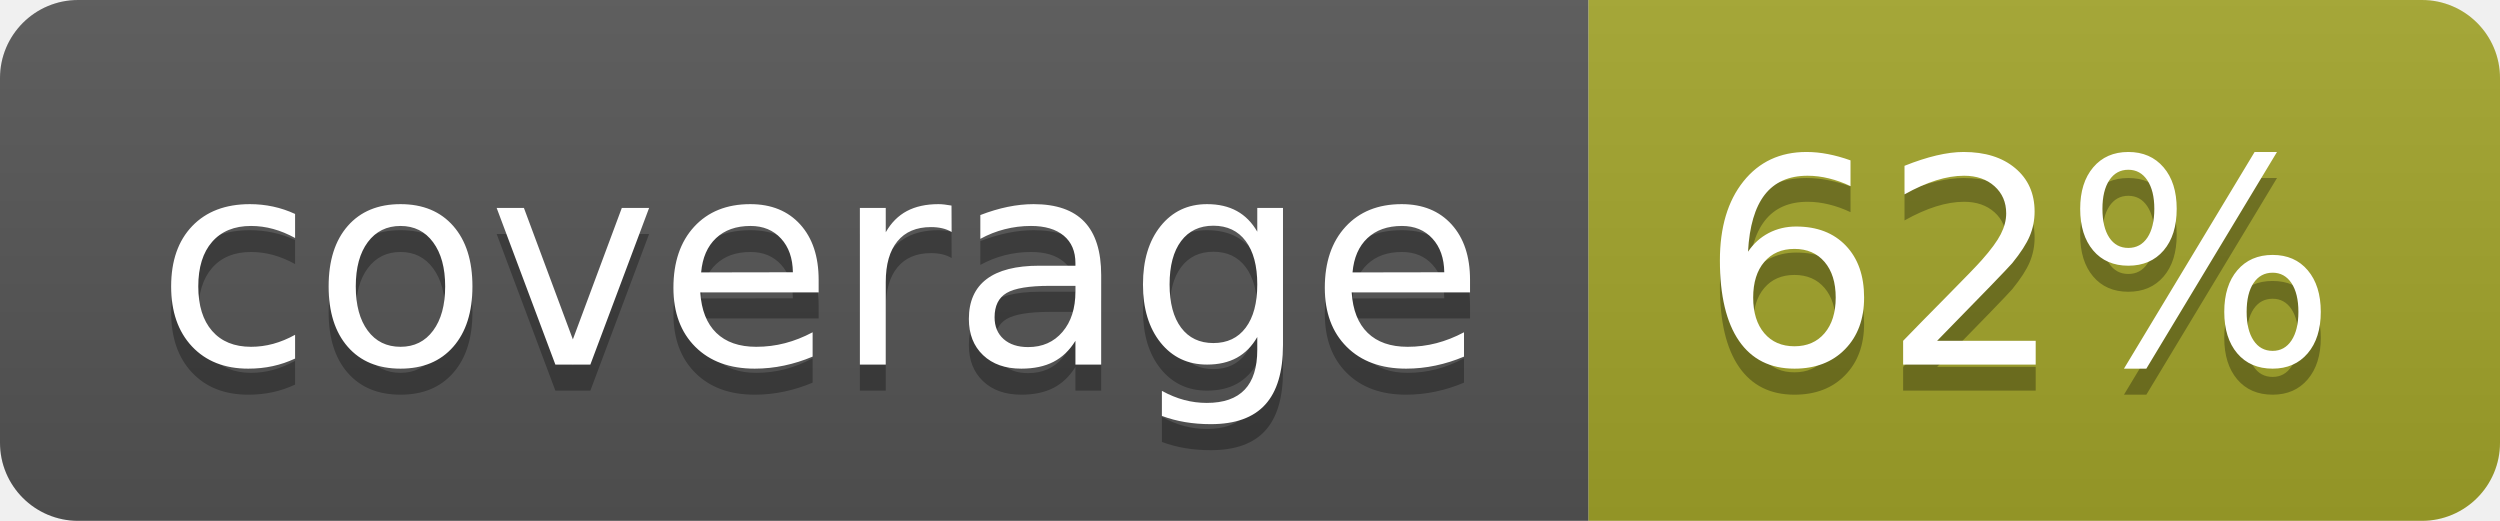
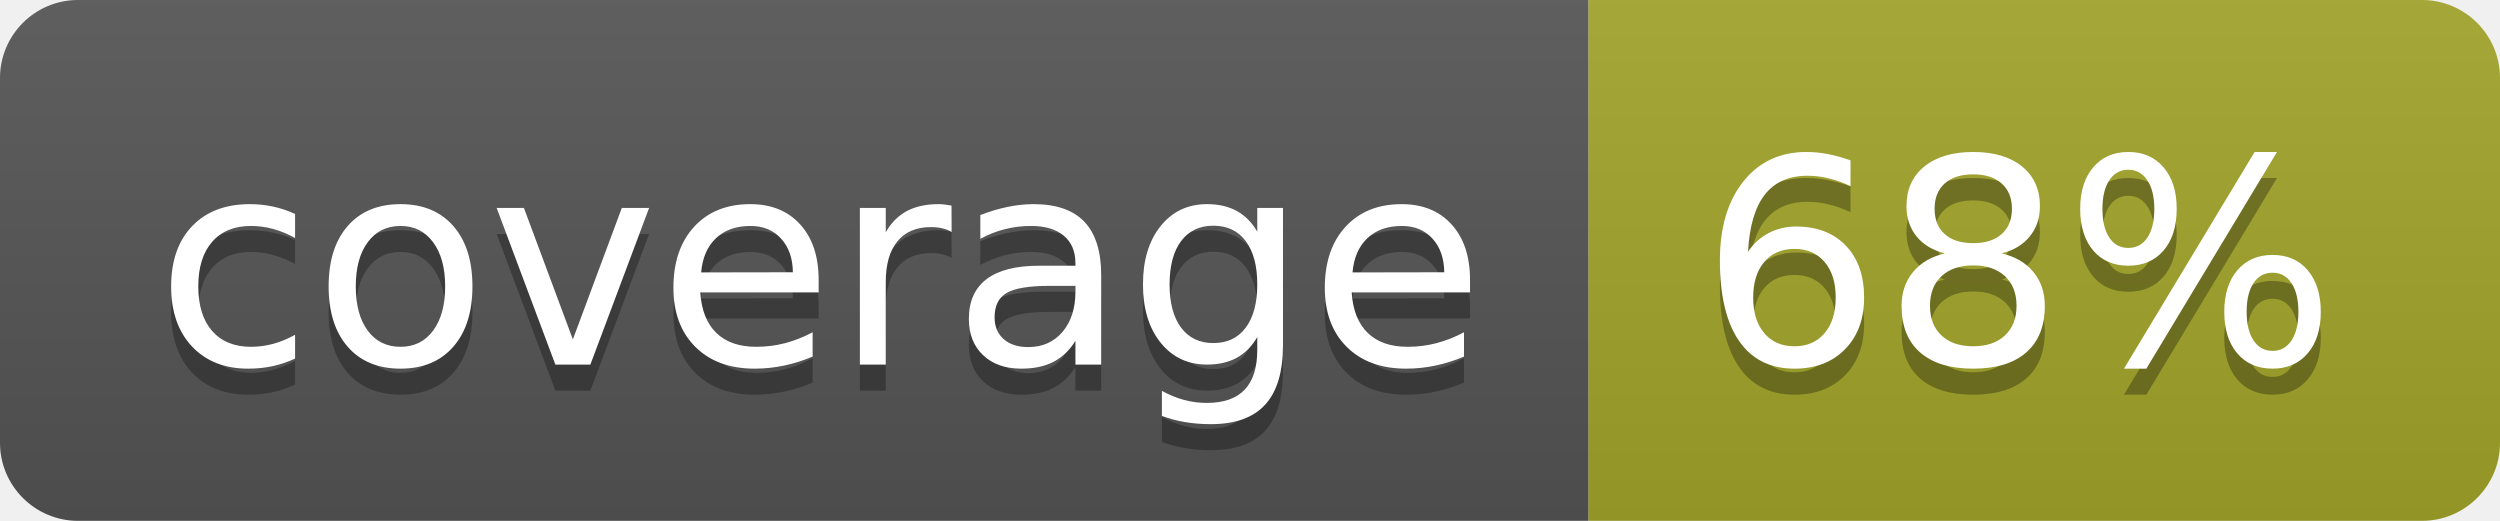
<svg xmlns="http://www.w3.org/2000/svg" width="96" height="20">
  <linearGradient id="b" x2="0" y2="100%">
    <stop offset="0" stop-color="#bbb" stop-opacity=".1" />
    <stop offset="1" stop-opacity=".1" />
  </linearGradient>
  <clipPath id="a">
    <rect width="96" height="20" rx="3" fill="#fff" />
  </clipPath>
  <g clip-path="url(#a)">
    <path fill="#555" d="M0 0h61v20H0z" />
    <path fill="#A3A52A" d="M61 0h35v20H61z" />
    <path fill="url(#b)" d="M0 0h96v20H0z" />
  </g>
  <g fill="#fff" text-anchor="middle" font-family="DejaVu Sans,Verdana,Geneva,sans-serif" font-size="110">
    <text x="315" y="150" fill="#010101" fill-opacity=".3" transform="scale(.1)" textLength="510">coverage</text>
    <text x="315" y="140" transform="scale(.1)" textLength="510">coverage</text>
-     <text x="775" y="150" fill="#010101" fill-opacity=".3" transform="scale(.1)" textLength="250">62%</text>
-     <text x="775" y="140" transform="scale(.1)" textLength="250">62%</text>
+     <text x="775" y="150" fill="#010101" fill-opacity=".3" transform="scale(.1)" textLength="250">68%</text>
+     <text x="775" y="140" transform="scale(.1)" textLength="250">68%</text>
  </g>
</svg>
